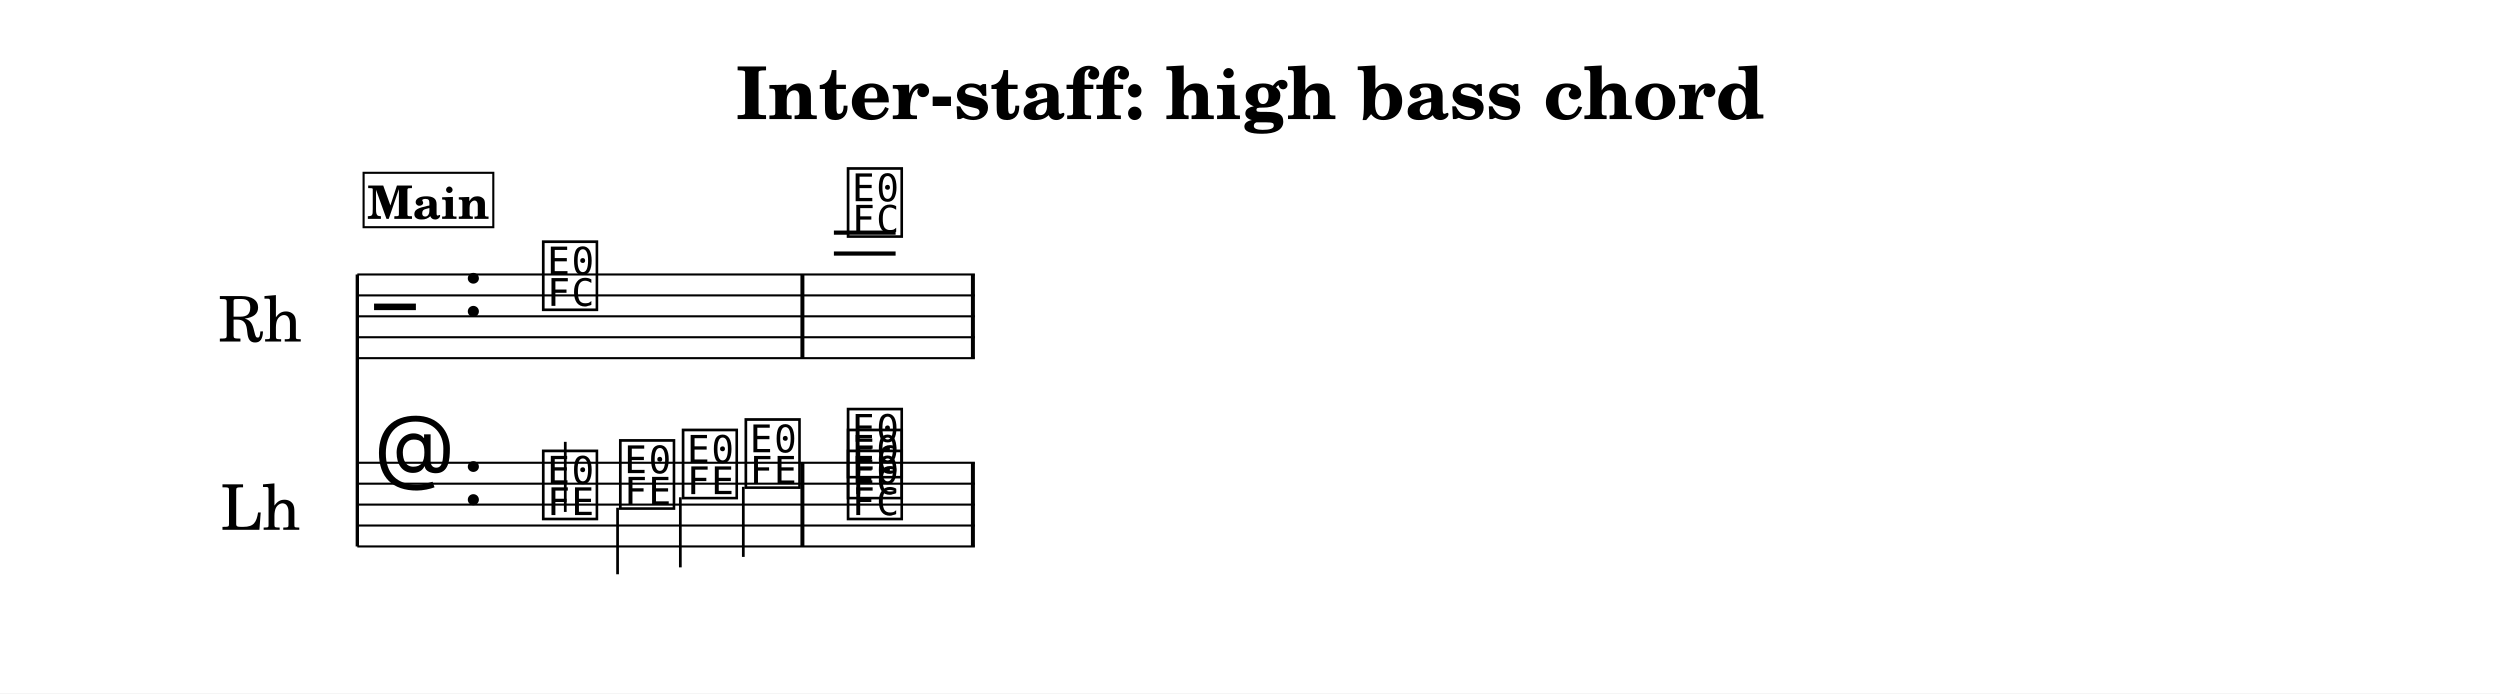
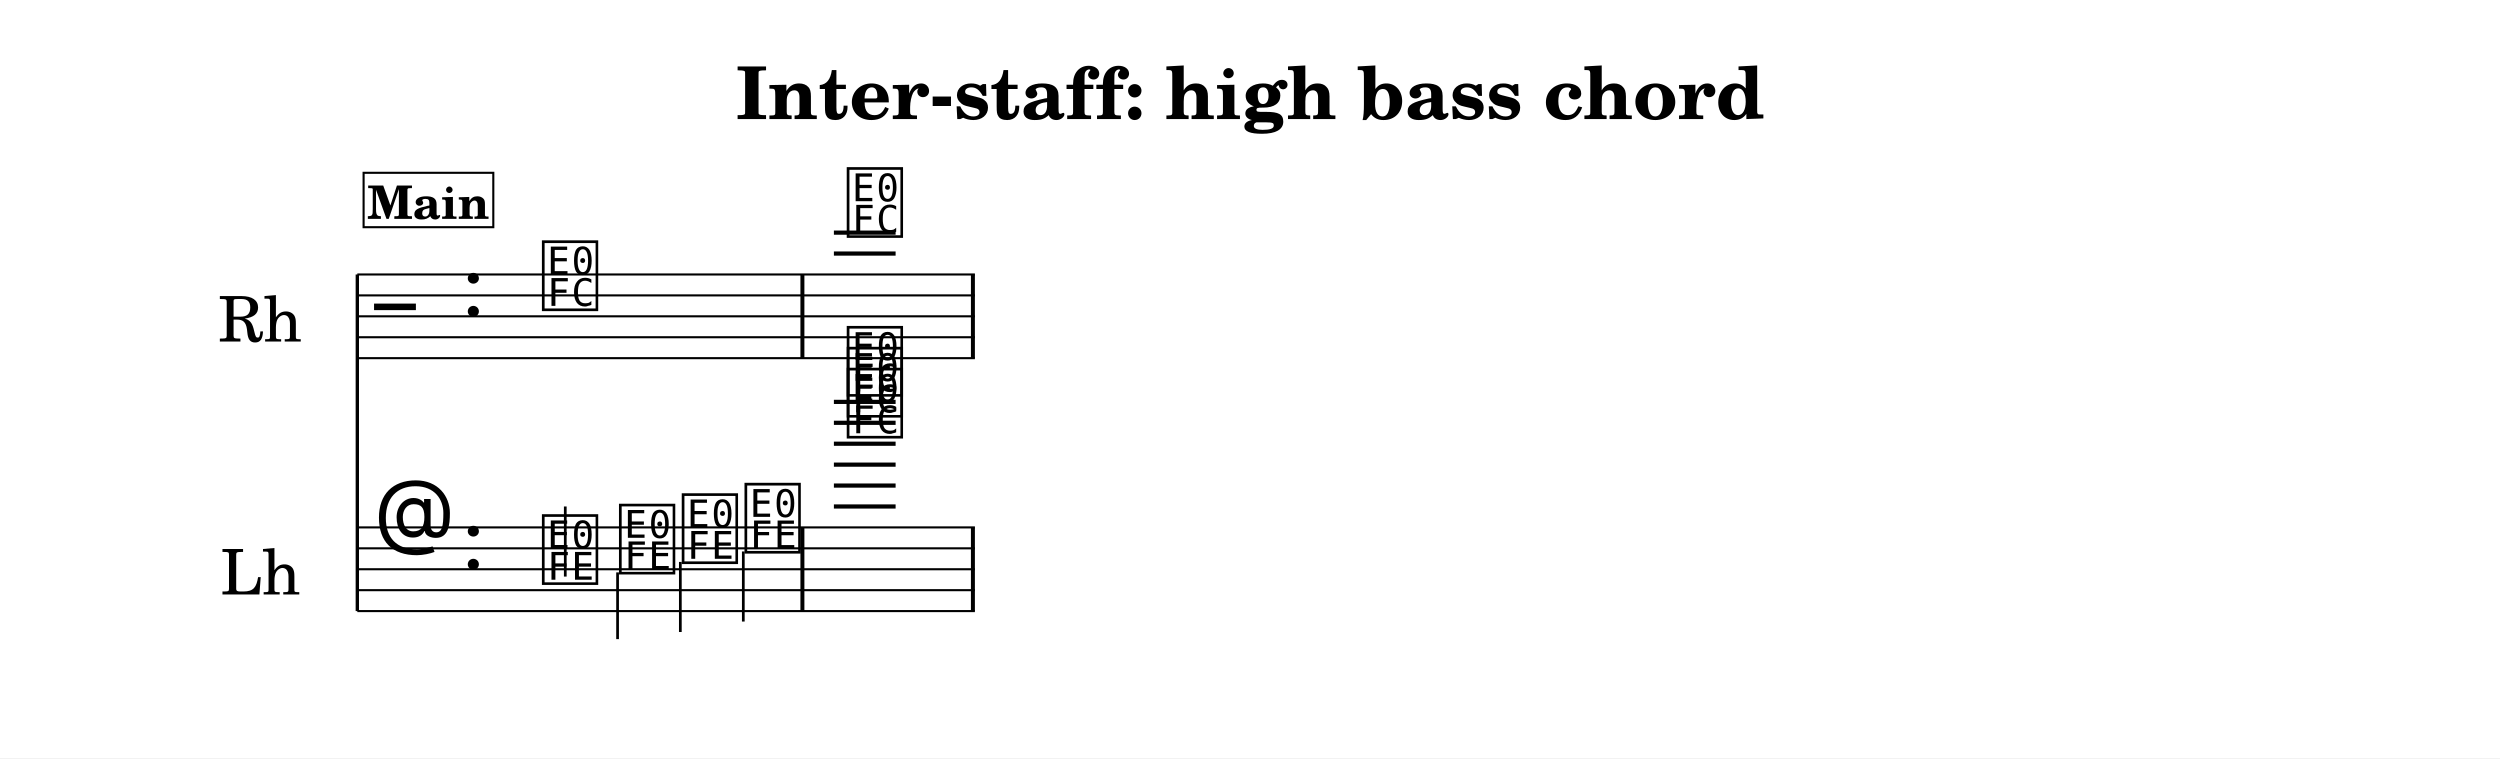
- <svg xmlns="http://www.w3.org/2000/svg" width="1195.0" height="331.4" viewBox="0 0 119.50 33.14" font-family="TeX Gyre Schola, serif">
+ <svg xmlns="http://www.w3.org/2000/svg" width="1195.0" height="362.4" viewBox="0 0 119.50 36.24" font-family="TeX Gyre Schola, serif">
  <style>
  @font-face { font-family: 'Emmentaler'; src: local('Emmentaler'); }
  .music { font-family: 'Emmentaler', serif; }
</style>
-   <rect x="0" y="0" width="119.50" height="33.14" fill="#FFFFFF" />
-   <text x="59.75" y="5.69" font-size="3.49" font-weight="bold" text-anchor="middle" data-pos="424">Inter-staff: high bass chord</text>
+   <rect x="0" y="0" width="119.50" height="36.24" fill="#FFFFFF" />
+   <text x="59.75" y="5.69" font-size="3.49" font-weight="bold" text-anchor="middle" data-pos="1508">Inter-staff: high bass chord</text>
  <g transform="translate(8.54,0.00) scale(1,1)">
    <text x="5.89" y="15.12" font-size="3.00" text-anchor="end" dominant-baseline="central">Rh</text>
-     <text x="5.82" y="24.12" font-size="3.00" text-anchor="end" dominant-baseline="central">Lh</text>
-     <line x1="8.54" y1="13.12" x2="8.54" y2="26.12" stroke="#000000" stroke-width="0.160" />
+     <text x="5.82" y="27.21" font-size="3.00" text-anchor="end" dominant-baseline="central">Lh</text>
+     <line x1="8.54" y1="13.12" x2="8.54" y2="29.21" stroke="#000000" stroke-width="0.160" />
    <line x1="8.54" y1="13.12" x2="38.06" y2="13.12" stroke="#000000" stroke-width="0.100" />
    <line x1="8.54" y1="14.12" x2="38.06" y2="14.12" stroke="#000000" stroke-width="0.100" />
    <line x1="8.54" y1="15.12" x2="38.06" y2="15.12" stroke="#000000" stroke-width="0.100" />
    <line x1="8.54" y1="16.12" x2="38.06" y2="16.12" stroke="#000000" stroke-width="0.100" />
    <line x1="8.54" y1="17.12" x2="38.06" y2="17.12" stroke="#000000" stroke-width="0.100" />
-     <text class="music" x="9.34" y="16.12" font-size="4.00" data-pos="492"></text>
-     <text class="music" x="13.54" y="15.12" font-size="4.00" data-pos="460"></text>
+     <text class="music" x="9.34" y="16.12" font-size="4.00" data-pos="1576"></text>
+     <text class="music" x="13.54" y="15.12" font-size="4.00" data-pos="1544"></text>
    <line x1="31.32" y1="12.12" x2="34.27" y2="12.12" stroke="#000000" stroke-width="0.200" />
    <line x1="31.32" y1="11.12" x2="34.27" y2="11.12" stroke="#000000" stroke-width="0.200" />
-     <text class="music" x="17.24" y="14.62" font-size="4.00" data-pos="546"></text>
-     <text class="music" x="31.81" y="11.12" font-size="4.00" data-pos="552"></text>
-     <rect x="29.72" y="13.12" width="0.19" height="4.00" data-pos="550" />
-     <rect x="37.87" y="13.12" width="0.19" height="4.00" data-pos="556" />
-     <line x1="8.54" y1="22.12" x2="38.06" y2="22.12" stroke="#000000" stroke-width="0.100" />
-     <line x1="8.54" y1="23.12" x2="38.06" y2="23.12" stroke="#000000" stroke-width="0.100" />
-     <line x1="8.54" y1="24.12" x2="38.06" y2="24.12" stroke="#000000" stroke-width="0.100" />
-     <line x1="8.54" y1="25.12" x2="38.06" y2="25.12" stroke="#000000" stroke-width="0.100" />
-     <line x1="8.54" y1="26.12" x2="38.06" y2="26.12" stroke="#000000" stroke-width="0.100" />
-     <text class="music" x="9.34" y="23.12" font-size="4.00" data-pos="516"></text>
-     <text class="music" x="13.54" y="24.12" font-size="4.00" data-pos="460"></text>
-     <text class="music" x="17.24" y="24.62" font-size="4.00" data-pos="567"></text>
-     <line x1="18.48" y1="24.47" x2="18.48" y2="21.12" stroke="#000000" stroke-width="0.130" />
-     <text class="music" x="20.92" y="24.12" font-size="4.00" data-pos="570"></text>
-     <line x1="20.98" y1="24.27" x2="20.98" y2="27.45" stroke="#000000" stroke-width="0.130" />
-     <text class="music" x="23.92" y="23.62" font-size="4.00" data-pos="572"></text>
-     <line x1="23.98" y1="23.77" x2="23.98" y2="27.12" stroke="#000000" stroke-width="0.130" />
-     <text class="music" x="26.92" y="23.12" font-size="4.00" data-pos="574"></text>
-     <line x1="26.99" y1="23.27" x2="26.99" y2="26.62" stroke="#000000" stroke-width="0.130" />
-     <text class="music" x="31.81" y="24.62" font-size="4.00" data-pos="579"></text>
-     <text class="music" x="31.81" y="23.62" font-size="4.00" data-pos="581"></text>
-     <text class="music" x="31.81" y="22.62" font-size="4.00" data-pos="583"></text>
-     <rect x="29.72" y="22.12" width="0.19" height="4.00" data-pos="576" />
-     <rect x="37.87" y="22.12" width="0.19" height="4.00" data-pos="587" />
-     <rect x="8.84" y="8.26" width="6.20" height="2.60" fill="#FFFFFF" stroke="#000000" stroke-width="0.100" data-pos="524" />
-     <text x="11.94" y="10.46" font-size="2.20" font-weight="bold" text-anchor="middle" data-pos="524">Main</text>
+     <text class="music" x="17.24" y="14.62" font-size="4.00" data-pos="1630"></text>
+     <text class="music" x="31.81" y="11.12" font-size="4.00" data-pos="1636"></text>
+     <rect x="29.72" y="13.12" width="0.19" height="4.00" data-pos="1634" />
+     <rect x="37.87" y="13.12" width="0.19" height="4.00" data-pos="1640" />
+     <line x1="8.54" y1="25.21" x2="38.06" y2="25.21" stroke="#000000" stroke-width="0.100" />
+     <line x1="8.54" y1="26.21" x2="38.06" y2="26.21" stroke="#000000" stroke-width="0.100" />
+     <line x1="8.54" y1="27.21" x2="38.06" y2="27.21" stroke="#000000" stroke-width="0.100" />
+     <line x1="8.54" y1="28.21" x2="38.06" y2="28.21" stroke="#000000" stroke-width="0.100" />
+     <line x1="8.54" y1="29.21" x2="38.06" y2="29.21" stroke="#000000" stroke-width="0.100" />
+     <text class="music" x="9.34" y="26.21" font-size="4.00" data-pos="1600"></text>
+     <text class="music" x="13.54" y="27.21" font-size="4.00" data-pos="1544"></text>
+     <line x1="31.32" y1="24.21" x2="34.27" y2="24.21" stroke="#000000" stroke-width="0.200" />
+     <line x1="31.32" y1="23.21" x2="34.27" y2="23.21" stroke="#000000" stroke-width="0.200" />
+     <line x1="31.32" y1="22.21" x2="34.27" y2="22.21" stroke="#000000" stroke-width="0.200" />
+     <line x1="31.32" y1="21.21" x2="34.27" y2="21.21" stroke="#000000" stroke-width="0.200" />
+     <line x1="31.32" y1="20.21" x2="34.27" y2="20.21" stroke="#000000" stroke-width="0.200" />
+     <line x1="31.32" y1="19.21" x2="34.27" y2="19.21" stroke="#000000" stroke-width="0.200" />
+     <text class="music" x="17.24" y="27.71" font-size="4.00" data-pos="1651"></text>
+     <line x1="18.48" y1="27.56" x2="18.48" y2="24.21" stroke="#000000" stroke-width="0.130" />
+     <text class="music" x="20.92" y="27.21" font-size="4.00" data-pos="1654"></text>
+     <line x1="20.98" y1="27.36" x2="20.98" y2="30.55" stroke="#000000" stroke-width="0.130" />
+     <text class="music" x="23.92" y="26.71" font-size="4.00" data-pos="1656"></text>
+     <line x1="23.98" y1="26.86" x2="23.98" y2="30.21" stroke="#000000" stroke-width="0.130" />
+     <text class="music" x="26.92" y="26.21" font-size="4.00" data-pos="1658"></text>
+     <line x1="26.99" y1="26.36" x2="26.99" y2="29.71" stroke="#000000" stroke-width="0.130" />
+     <text class="music" x="31.81" y="20.71" font-size="4.00" data-pos="1663"></text>
+     <text class="music" x="31.81" y="19.71" font-size="4.00" data-pos="1667"></text>
+     <text class="music" x="31.81" y="18.71" font-size="4.00" data-pos="1671"></text>
+     <rect x="29.72" y="25.21" width="0.19" height="4.00" data-pos="1660" />
+     <rect x="37.87" y="25.21" width="0.19" height="4.00" data-pos="1677" />
+     <rect x="8.84" y="8.26" width="6.20" height="2.60" fill="#FFFFFF" stroke="#000000" stroke-width="0.100" data-pos="1608" />
+     <text x="11.94" y="10.46" font-size="2.20" font-weight="bold" text-anchor="middle" data-pos="1608">Main</text>
  </g>
</svg>
